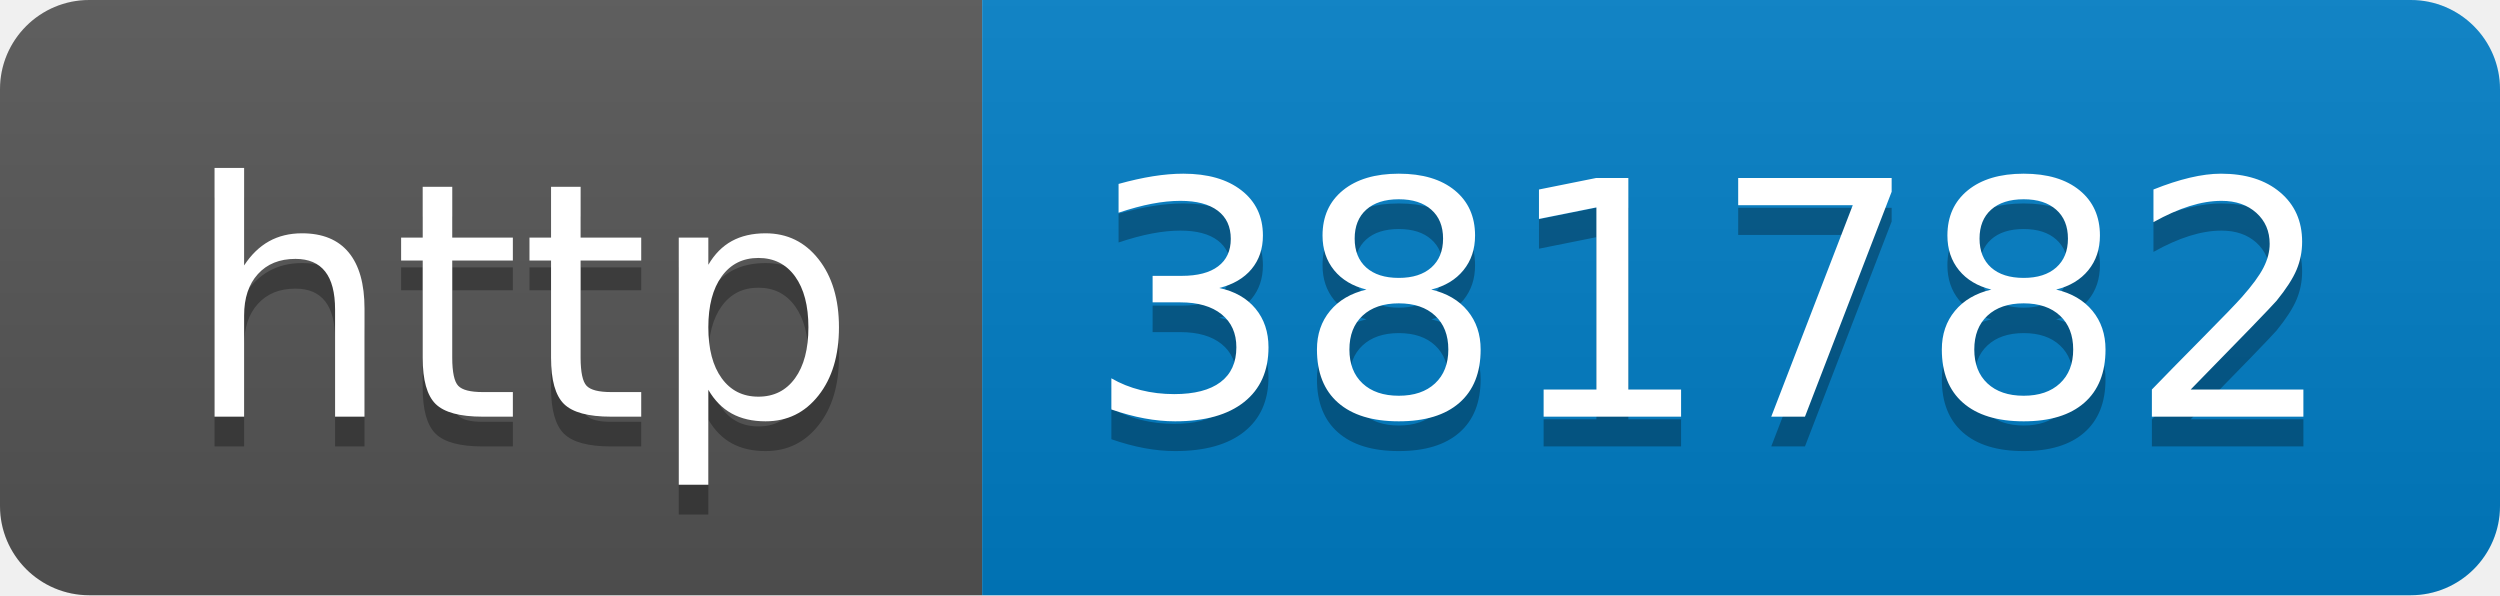
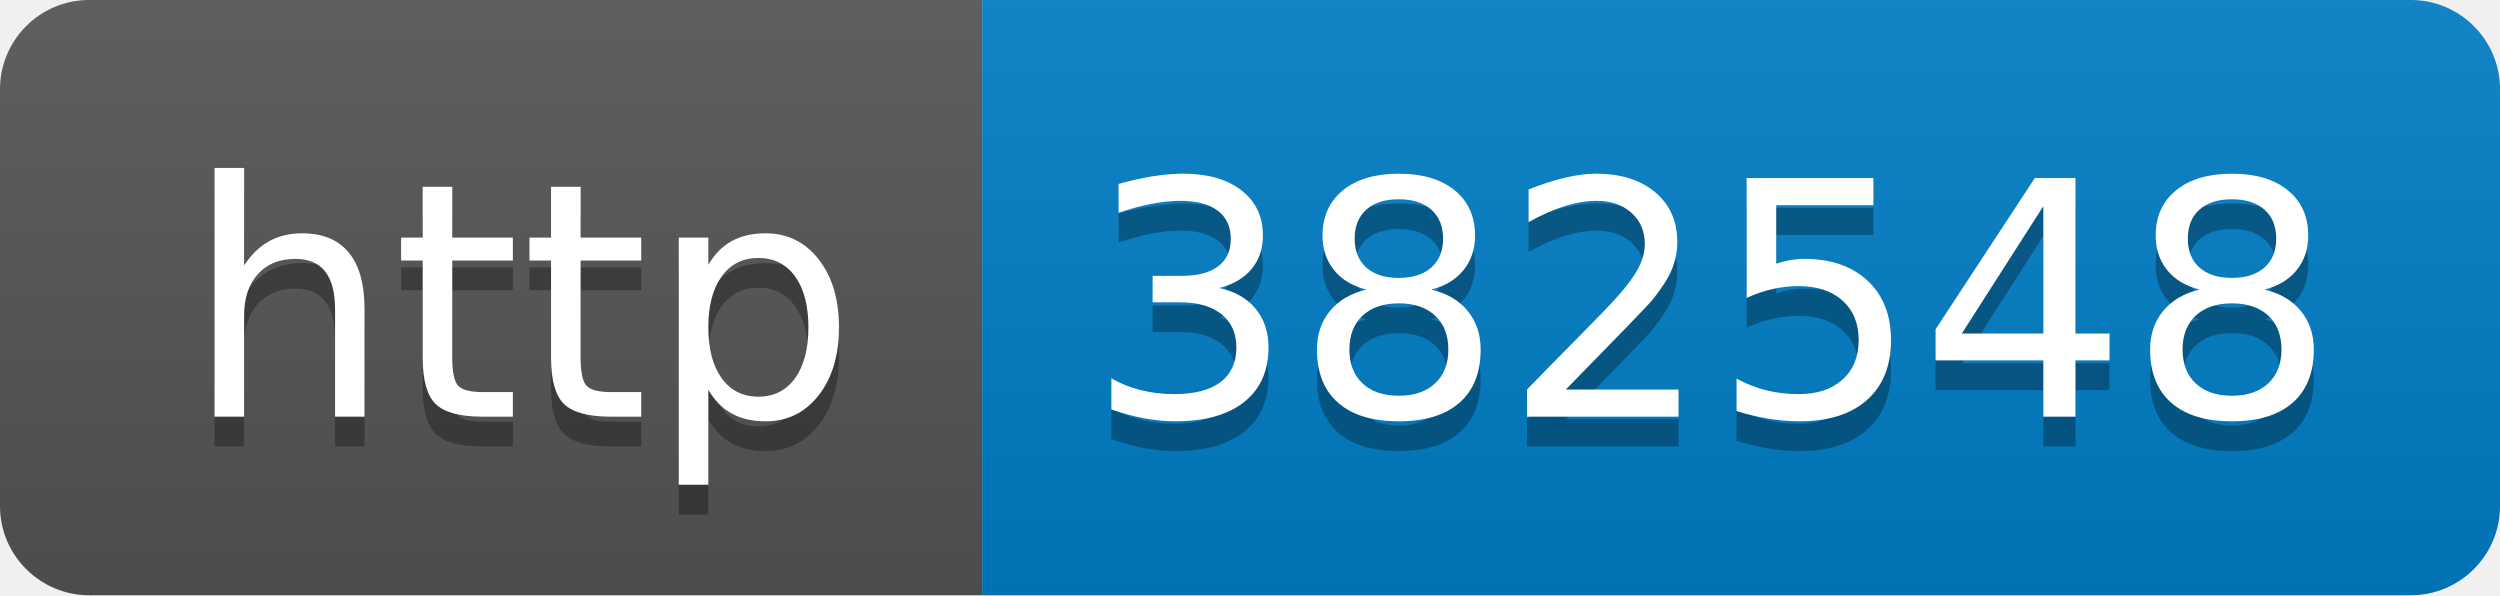
- <svg xmlns="http://www.w3.org/2000/svg" width="84" height="20" role="img" aria-label="http: 381782">
+ <svg xmlns="http://www.w3.org/2000/svg" width="84" height="20" role="img" aria-label="http: 382548">
  <linearGradient id="s" x2="0" y2="100%">
    <stop offset="0" stop-color="#bbb" stop-opacity=".1" />
    <stop offset="1" stop-opacity=".1" />
  </linearGradient>
  <clipPath id="r">
    <rect width="84" height="20" rx="3" fill="#fff" />
  </clipPath>
  <g clip-path="url(#r)">
    <rect width="33" height="20" fill="#555" />
    <rect x="33" width="51" height="20" fill="#007ec6" />
    <rect width="84" height="20" fill="url(#s)" />
  </g>
  <g fill="#fff" text-anchor="middle" font-family="Verdana,Geneva,DejaVu Sans,sans-serif" text-rendering="geometricPrecision" font-size="110">
    <text aria-hidden="true" x="175" y="150" fill="#010101" fill-opacity=".3" transform="scale(.1)" textLength="230">http</text>
    <text x="175" y="140" transform="scale(.1)" fill="#fff" textLength="230">http</text>
-     <text aria-hidden="true" x="575" y="150" fill="#010101" fill-opacity=".3" transform="scale(.1)" textLength="410">381782</text>
-     <text x="575" y="140" transform="scale(.1)" fill="#fff" textLength="410">381782</text>
+     <text aria-hidden="true" x="575" y="150" fill="#010101" fill-opacity=".3" transform="scale(.1)" textLength="410">382548</text>
+     <text x="575" y="140" transform="scale(.1)" fill="#fff" textLength="410">382548</text>
  </g>
</svg>
